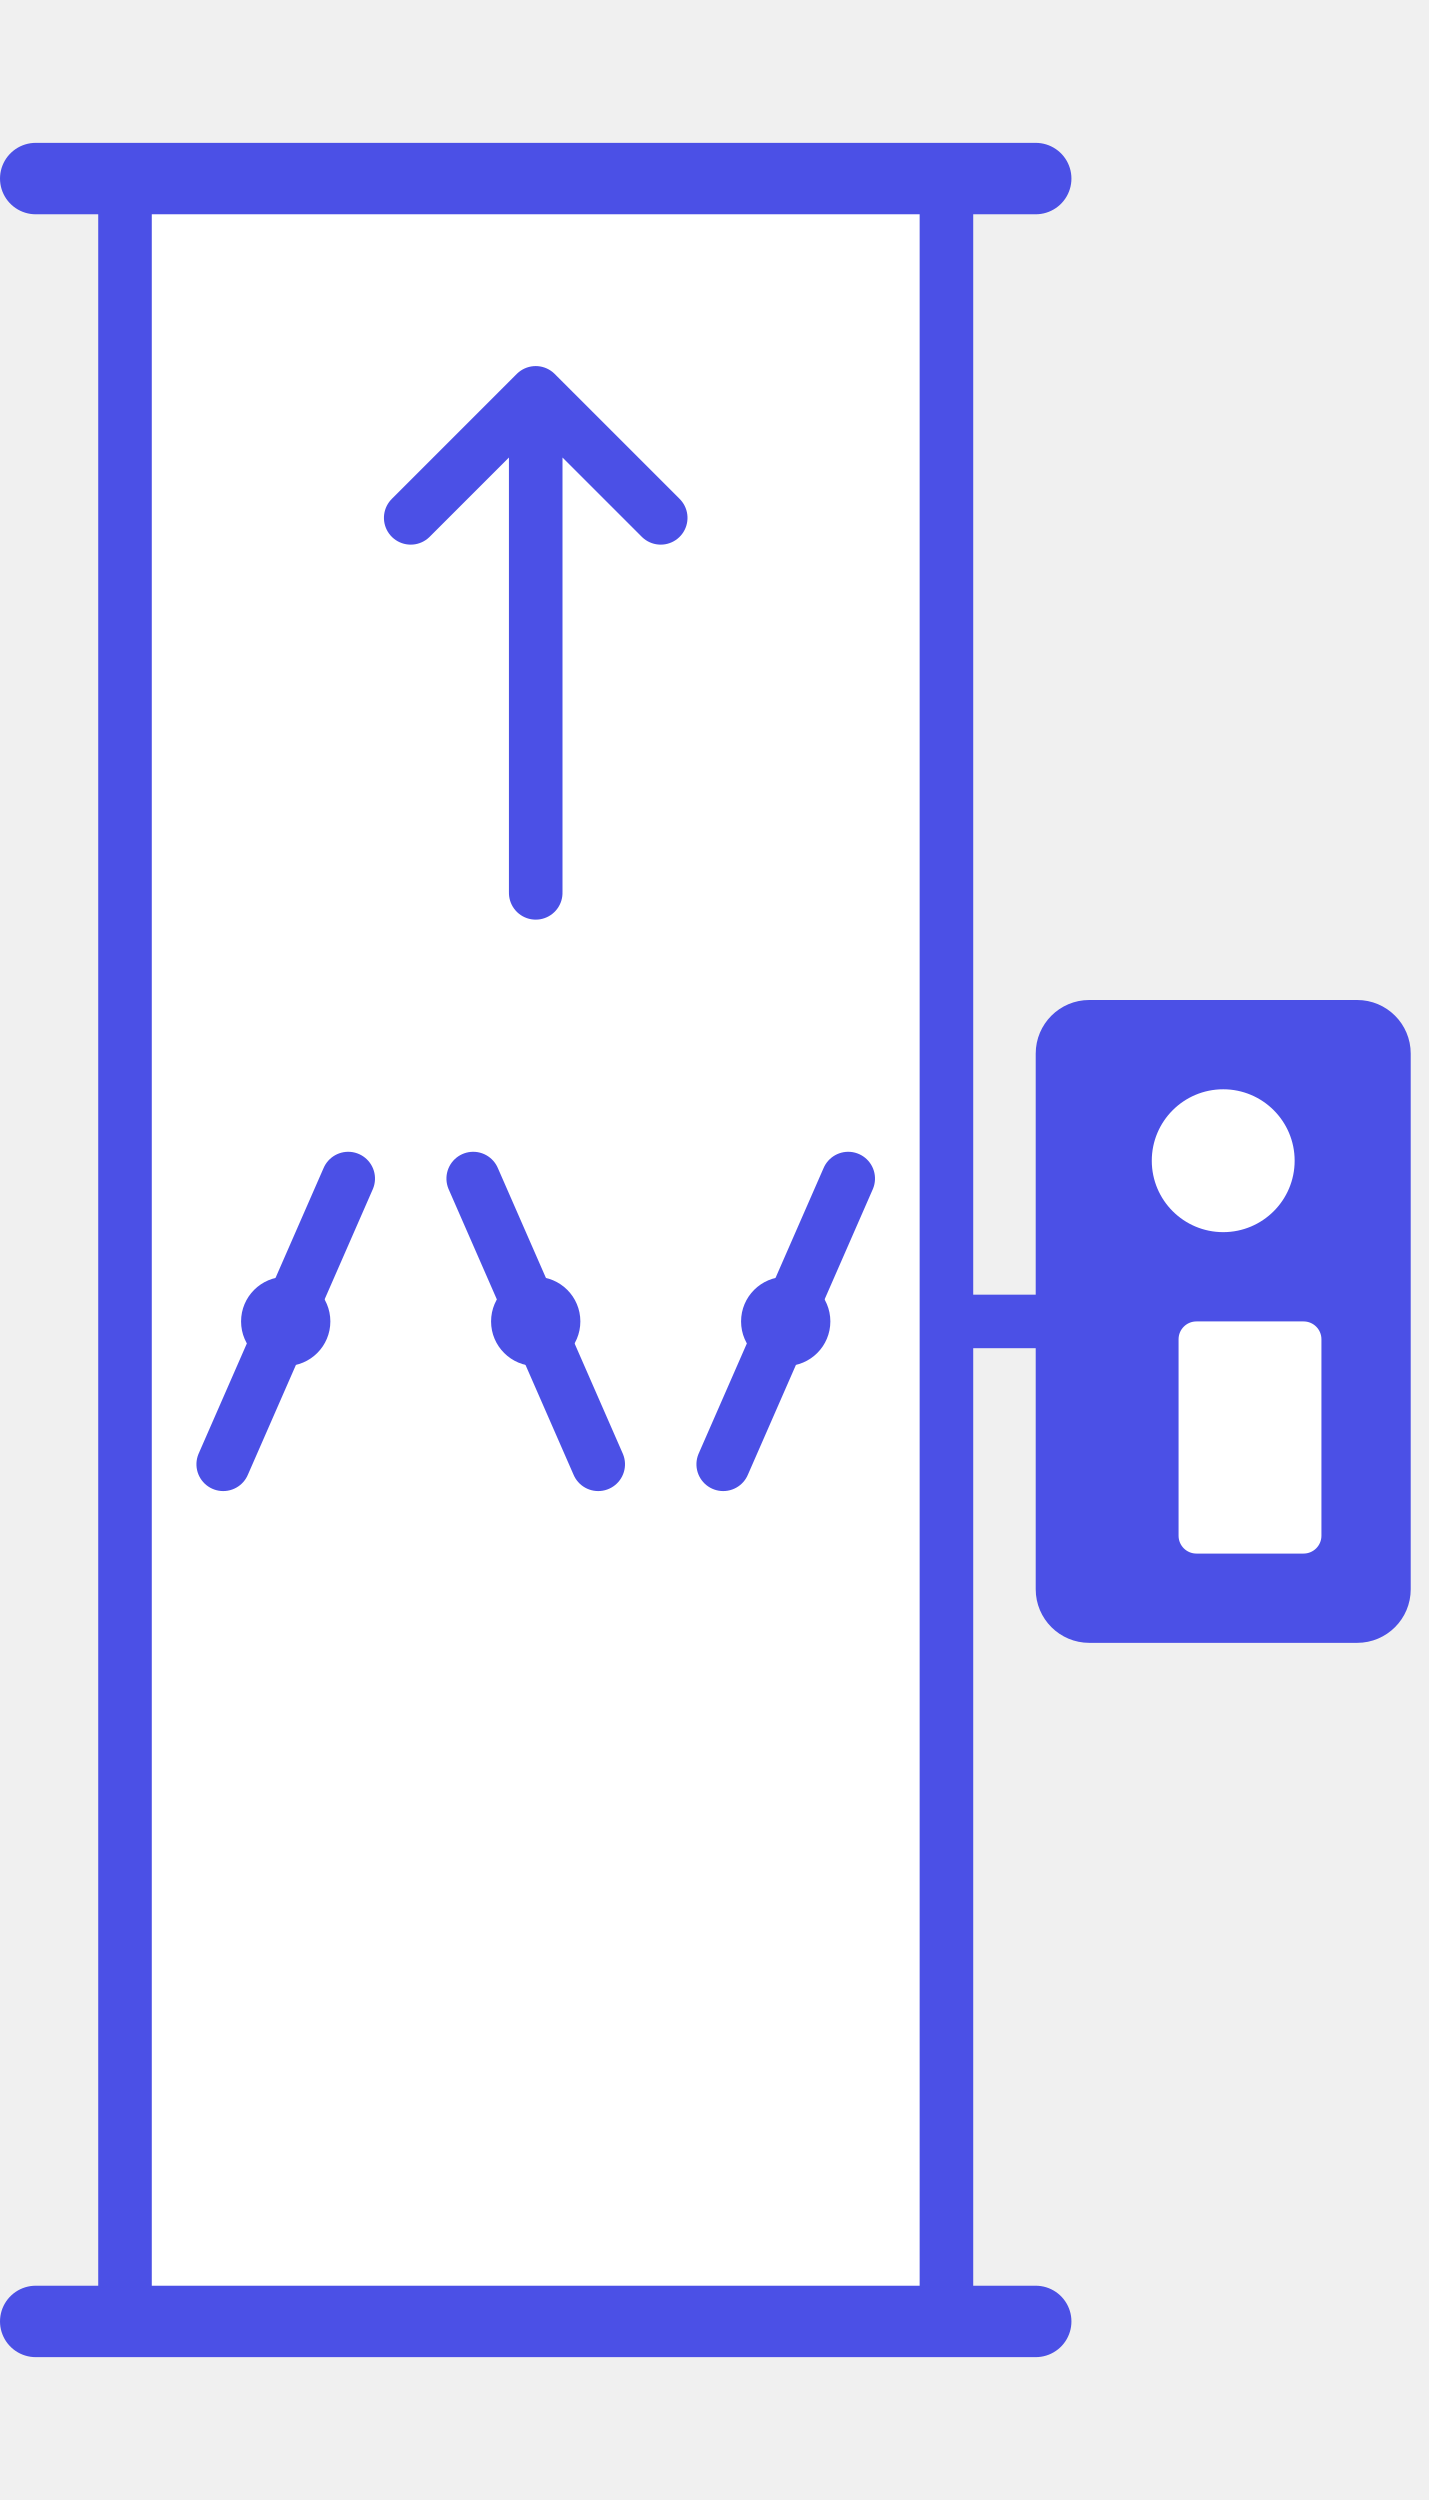
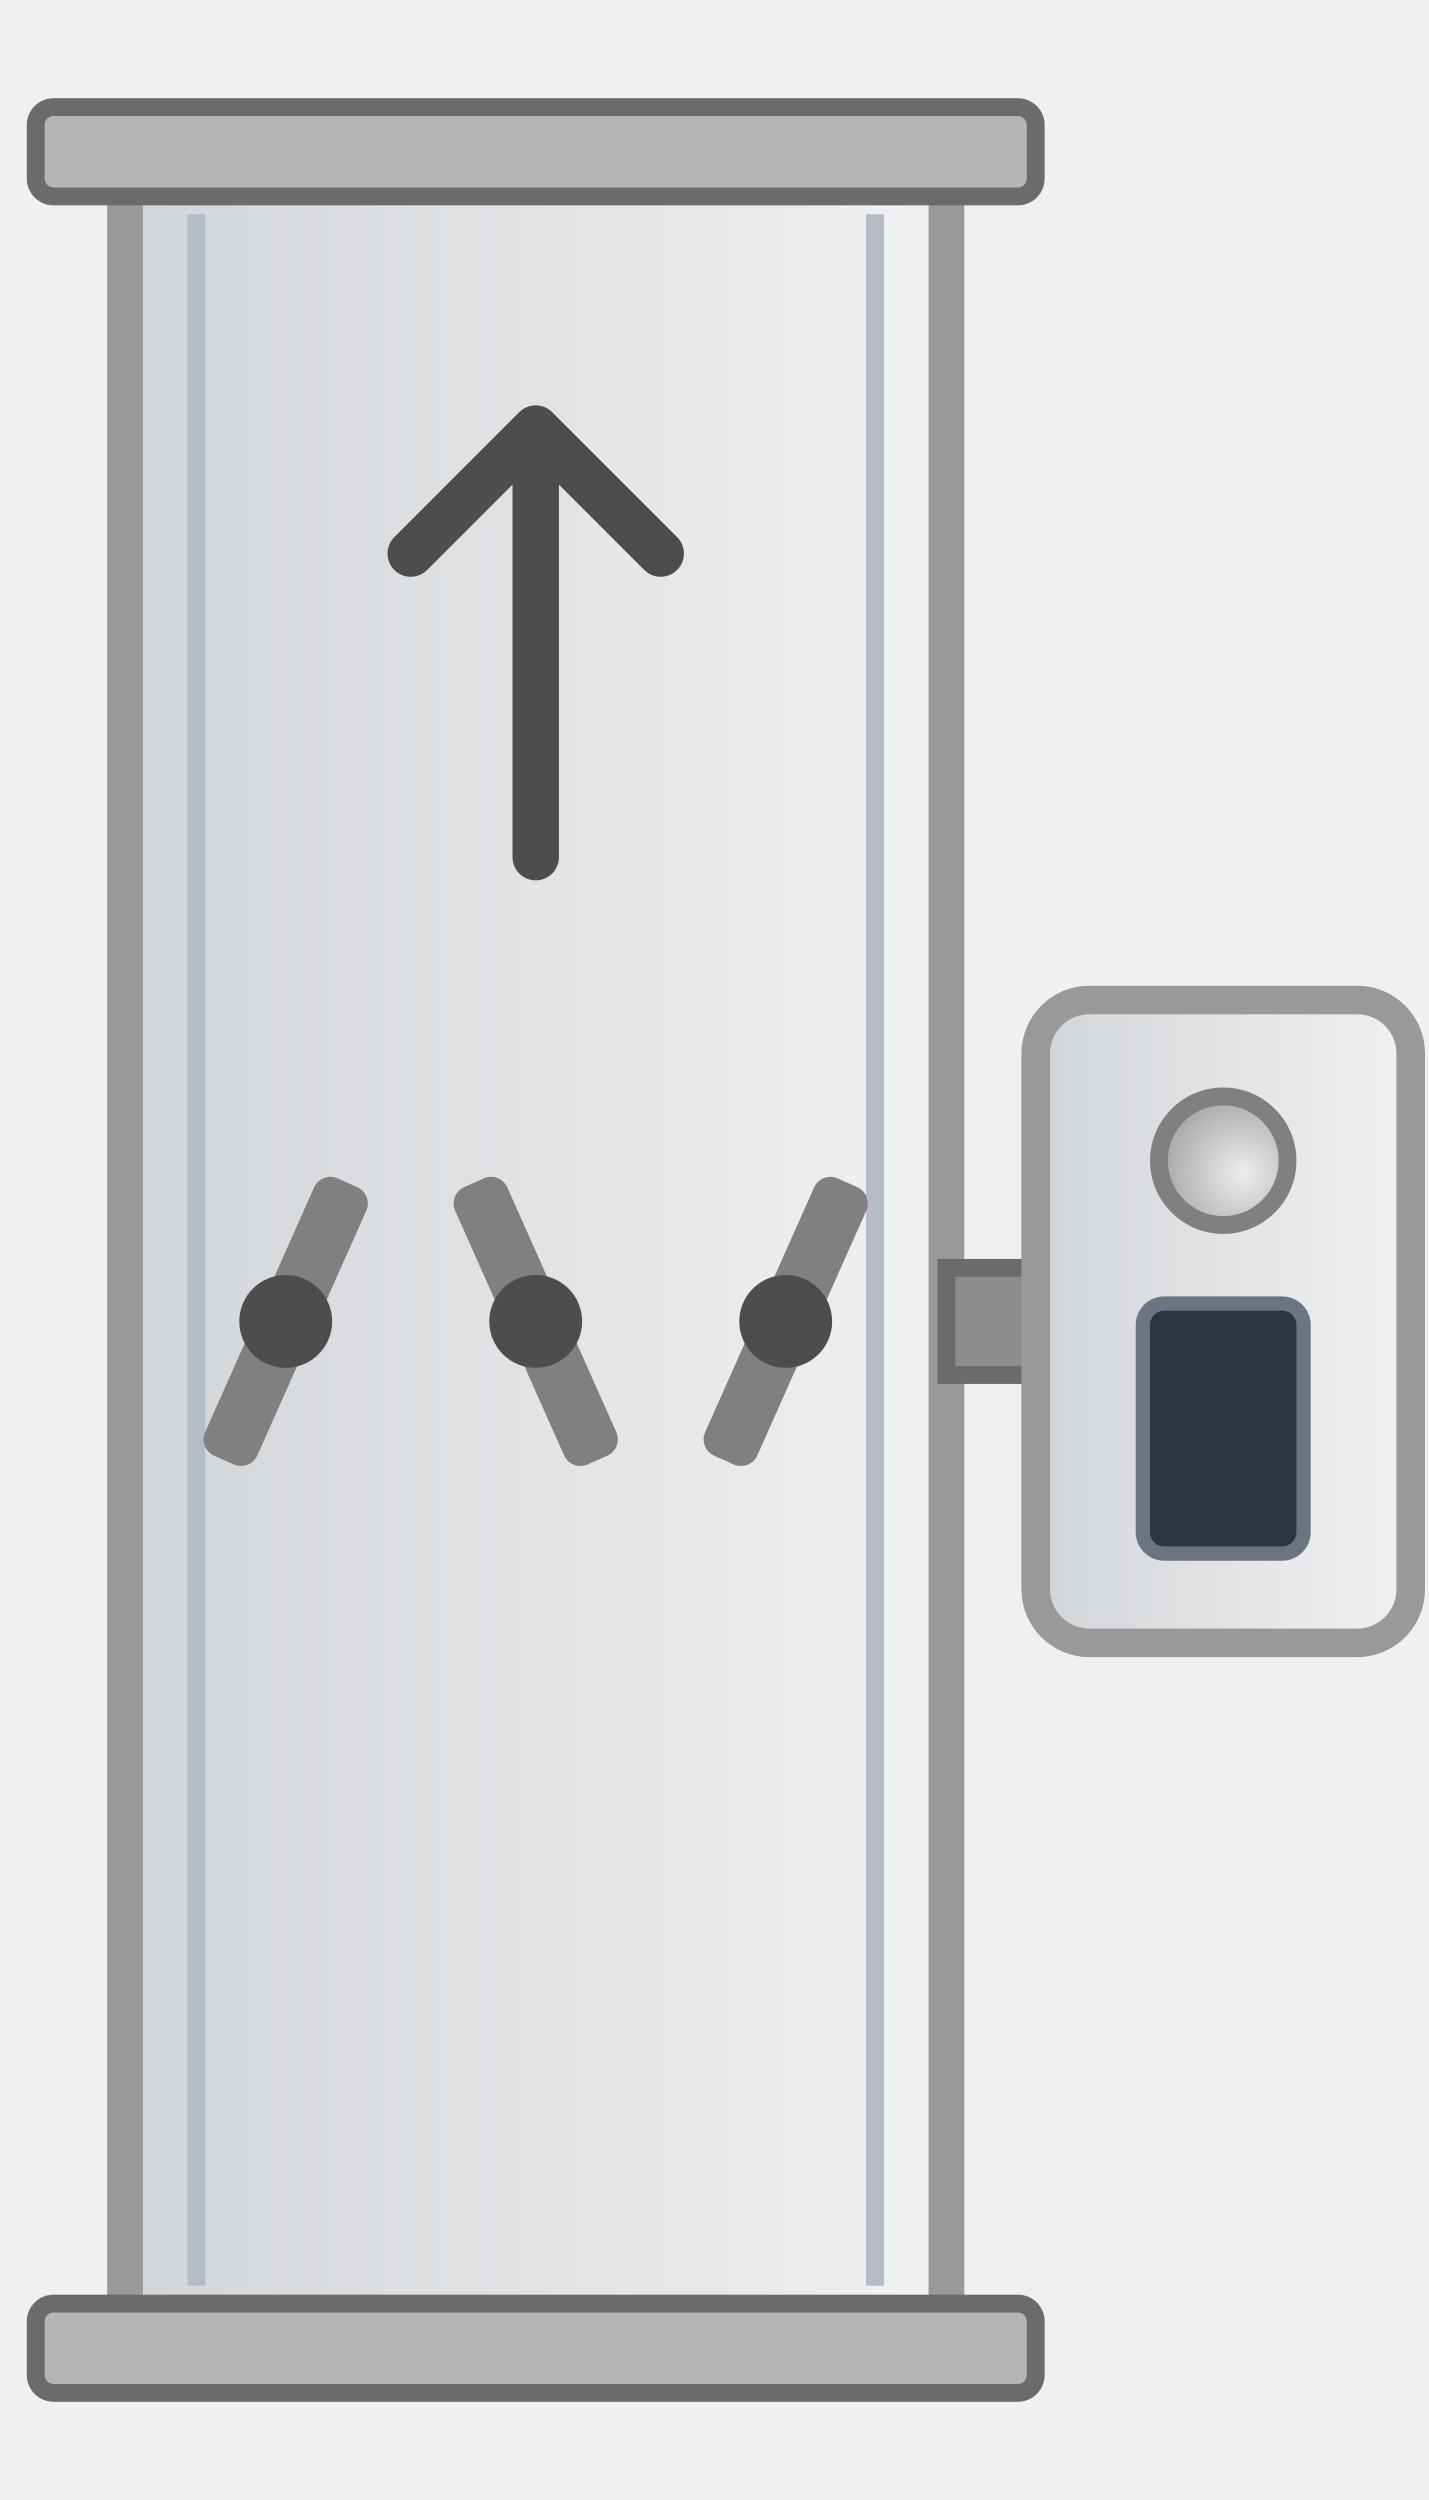
- <svg xmlns="http://www.w3.org/2000/svg" width="80" height="140" viewBox="0 0 80 140">
+ <svg xmlns="http://www.w3.org/2000/svg" width="80" height="140" viewBox="0 0 80 140" role="img" aria-labelledby="title">
+   <defs>
+     <linearGradient id="gG" x1="0" y1="0" x2="0" y2="1">
+       <stop offset="0" stop-color="#F0F1F2" />
+       <stop offset="1" stop-color="#D2D5D8" />
+     </linearGradient>
+     <linearGradient id="gR" x1="0" y1="0" x2="0" y2="1">
+       <stop offset="0" stop-color="#B3B3B3" />
+       <stop offset="0.38" stop-color="#FFFFFF" />
+       <stop offset="0.6" stop-color="#DEDEDE" />
+       <stop offset="0.86" stop-color="#BEBEBE" />
+       <stop offset="1" stop-color="#B3B3B3" />
+     </linearGradient>
+     <radialGradient id="gL" cx="0.4" cy="0.35" r="0.65">
+       <stop offset="0" stop-color="#EDEDED" />
+       <stop offset="1" stop-color="#A6A6A6" />
+     </radialGradient>
+   </defs>
  <g transform="translate(0,140) scale(1,-1) translate(80,0) rotate(90)">
-     <rect x="10" y="27" width="120" height="46" fill="#FFFFFF" stroke="#4B50E6" stroke-width="3" />
-     <g stroke="#4B50E6" stroke-width="4" stroke-linecap="round">
-       <line x1="10" y1="22" x2="10" y2="78" />
-       <line x1="130" y1="22" x2="130" y2="78" />
+     <rect x="10" y="27" width="120" height="46" fill="url(#gG)" stroke="#999999" stroke-width="2" />
+     <path d="M12,31 H128 M12,69 H128" stroke="#B5BCC4" stroke-width="1" />
+     <rect x="6" y="22" width="5" height="56" rx="1" fill="#B5B5B5" stroke="#6B6B6B" stroke-width="1" />
+     <rect x="129" y="22" width="5" height="56" rx="1" fill="#B5B5B5" stroke="#6B6B6B" stroke-width="1" />
+     <g transform="rotate(66 66 36)">
+       <rect x="64.4" y="27.5" width="3.2" height="17.0" rx="1" fill="#808080" />
    </g>
-     <g stroke="#4B50E6" stroke-width="3" stroke-linecap="round" fill="#4B50E6">
-       <line x1="58" y1="39.5" x2="74" y2="32.5" />
-       <circle cx="66" cy="36" r="2.5" stroke="none" />
-       <line x1="58" y1="46.5" x2="74" y2="53.5" />
-       <circle cx="66" cy="50" r="2.5" stroke="none" />
-       <line x1="58" y1="67.5" x2="74" y2="60.5" />
-       <circle cx="66" cy="64" r="2.5" stroke="none" />
+     <circle cx="66" cy="36" r="2.6" fill="#4D4D4D" />
+     <g transform="rotate(-66 66 50)">
+       <rect x="64.4" y="41.5" width="3.2" height="17.0" rx="1" fill="#808080" />
    </g>
-     <line x1="66" y1="21" x2="66" y2="27" stroke="#4B50E6" stroke-width="3" />
-     <rect x="48" y="1" width="36" height="21" rx="3" fill="#4B50E6" />
-     <rect x="53" y="6" width="13" height="8" rx="1" fill="#FFFFFF" />
-     <circle cx="75" cy="11.5" r="4" fill="#FFFFFF" />
-     <path d="M90,50 L118,50 M111,43 L118,50 L111,57" fill="none" stroke="#4B50E6" stroke-width="3" stroke-linecap="round" stroke-linejoin="round" />
+     <circle cx="66" cy="50" r="2.6" fill="#4D4D4D" />
+     <g transform="rotate(66 66 64)">
+       <rect x="64.4" y="55.5" width="3.2" height="17.0" rx="1" fill="#808080" />
+     </g>
+     <circle cx="66" cy="64" r="2.6" fill="#4D4D4D" />
+     <rect x="63" y="21" width="6" height="6" fill="#8C8C8C" stroke="#6B6B6B" stroke-width="1" />
+     <rect x="48" y="1" width="36" height="21" rx="3" fill="url(#gG)" stroke="#999999" stroke-width="1.6" />
+     <rect x="53" y="7" width="14" height="9" rx="1.2" fill="#2B3440" stroke="#6B7480" stroke-width="0.8" />
+     <circle cx="75" cy="11.5" r="3.6" fill="url(#gL)" stroke="#808080" stroke-width="1" />
+     <path d="M92,50.0 H116 M109,43.0 L116,50.0 L109,57.0" fill="none" stroke="#4D4D4D" stroke-width="2.6" stroke-linecap="round" stroke-linejoin="round" />
  </g>
</svg>
